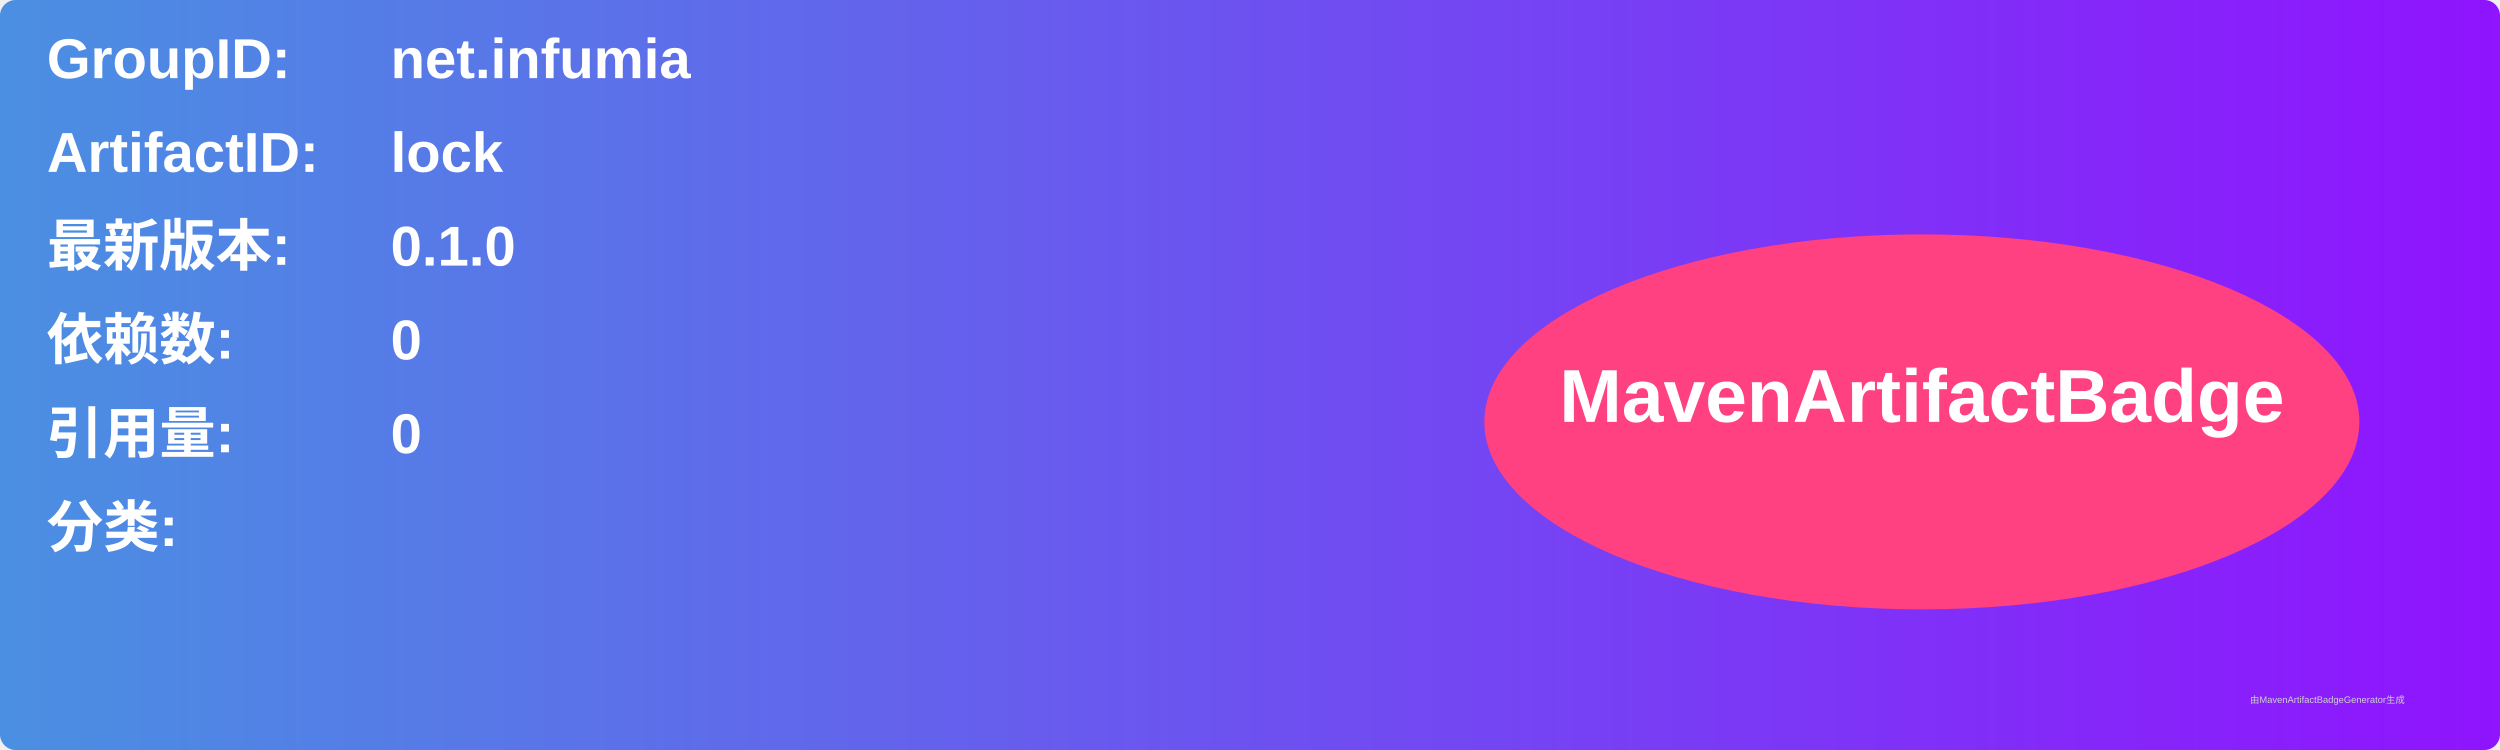
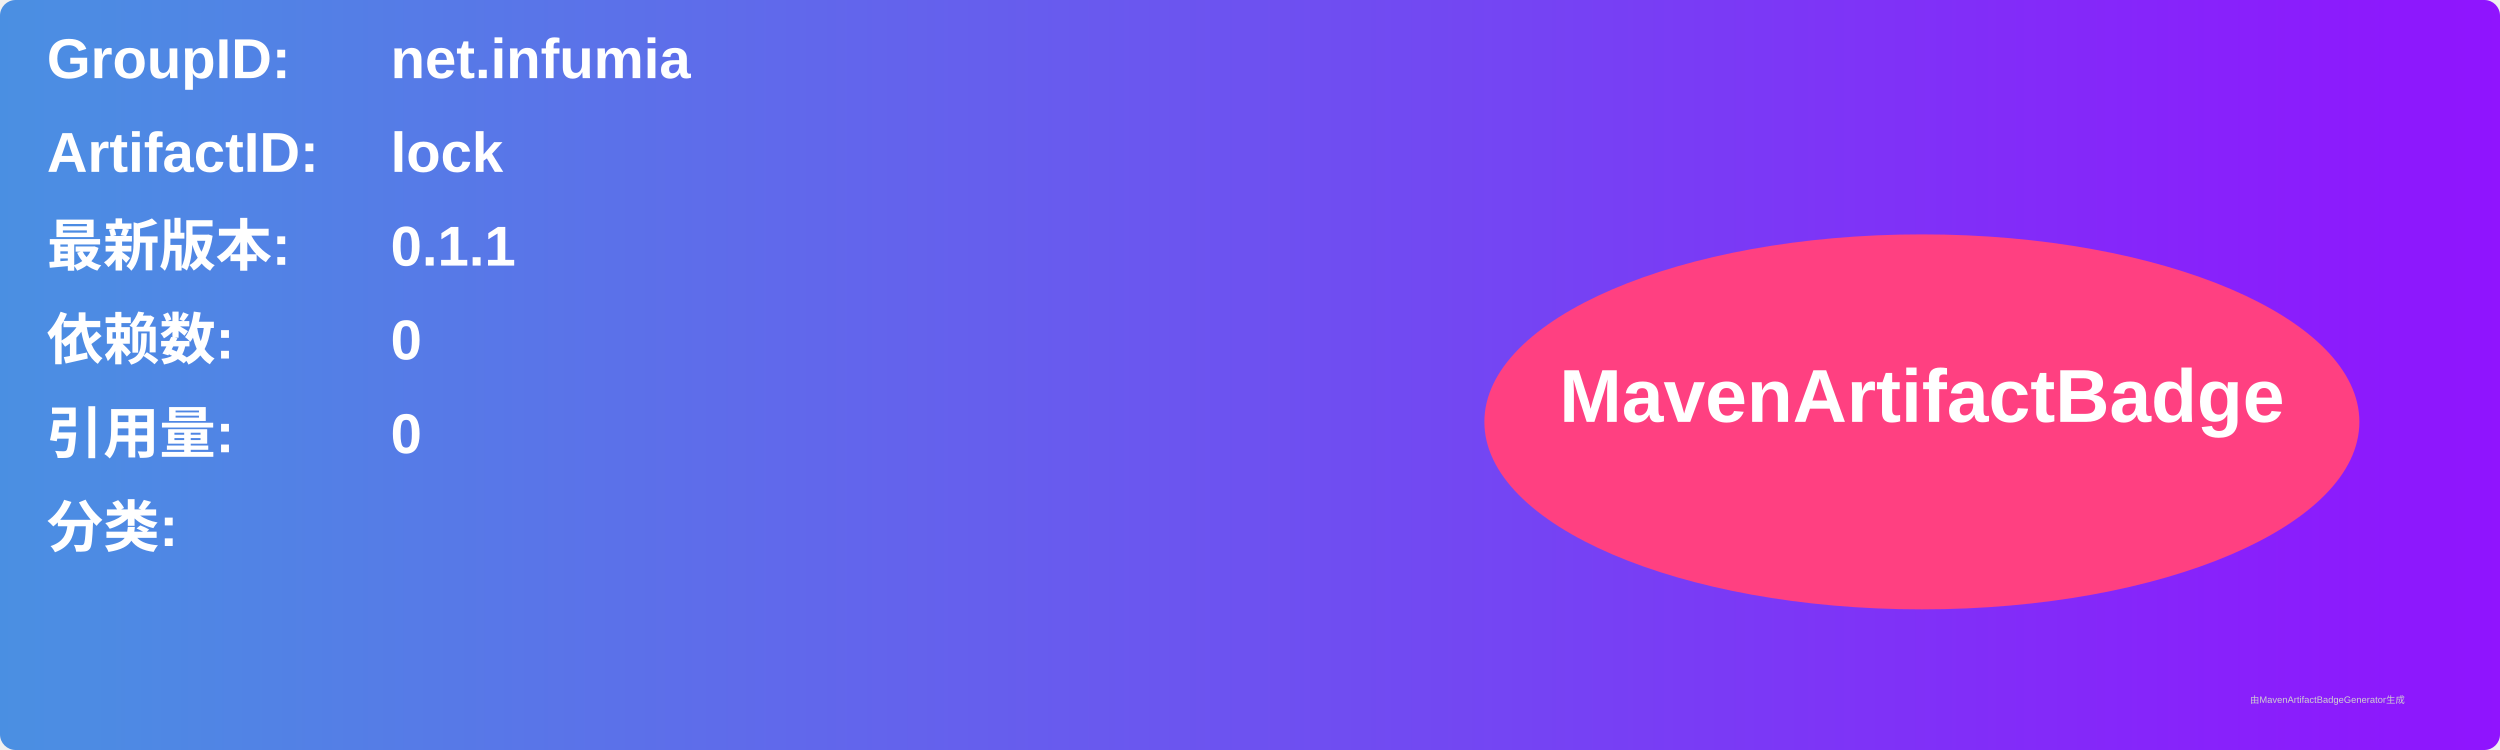
<svg xmlns="http://www.w3.org/2000/svg" width="800" height="240" viewBox="0 0 800 240">
  <linearGradient id="grad" x1="0%" y1="0%" x2="100%" y2="0%">
    <stop offset="0%" stop-color="#4a90e2" />
    <stop offset="100%" stop-color="#9013fe" />
  </linearGradient>
  <rect width="100%" height="100%" rx="5" ry="5" fill="url(#grad)" />
  <g transform="translate(15, 15)">
    <text x="0" y="10" font-family="Arial" font-size="18" fill="white" font-weight="bold" width="260">GroupID:</text>
    <text x="110" y="10" font-family="Arial" font-size="18" fill="white" font-weight="bold" width="460">net.infumia</text>
    <text x="0" y="40" font-family="Arial" font-size="18" fill="white" font-weight="bold" width="260">ArtifactID:</text>
    <text x="110" y="40" font-family="Arial" font-size="18" fill="white" font-weight="bold" width="460">lock</text>
    <text x="0" y="70" font-family="Arial" font-size="18" fill="white" font-weight="bold">最新版本:</text>
    <text x="110" y="70" font-family="Arial" font-size="18" fill="white" font-weight="bold">
-       <tspan font-weight="bold">0.1.0</tspan>
+       <tspan font-weight="bold">0.1.1</tspan>
    </text>
    <text x="0" y="100" font-family="Arial" font-size="18" fill="white" font-weight="bold">依赖数: </text>
    <text x="110" y="100" font-family="Arial" font-size="18" fill="white">
      <tspan font-weight="bold">0</tspan>
    </text>
    <text x="0" y="130" font-family="Arial" font-size="18" fill="white" font-weight="bold">引用量: </text>
    <text x="110" y="130" font-family="Arial" font-size="18" fill="white">
      <tspan font-weight="bold">0</tspan>
    </text>
    <text x="0" y="160" font-family="Arial" font-size="18" fill="white" font-weight="bold">分类:</text>
    <text x="10" y="190" font-family="Arial" font-size="10" fill="white">
      <tspan font-weight="bold" />
    </text>
    <ellipse cx="600" cy="120" rx="140" ry="60" fill="#ff4081" />
    <text x="600" y="120" text-anchor="middle" font-family="Arial" font-size="24" fill="white" font-weight="bold">MavenArtifactBadge</text>
  </g>
  <text x="720" y="225" font-family="Arial" font-size="3" fill="#d0d0d0">由MavenArtifactBadgeGenerator生成</text>
</svg>
